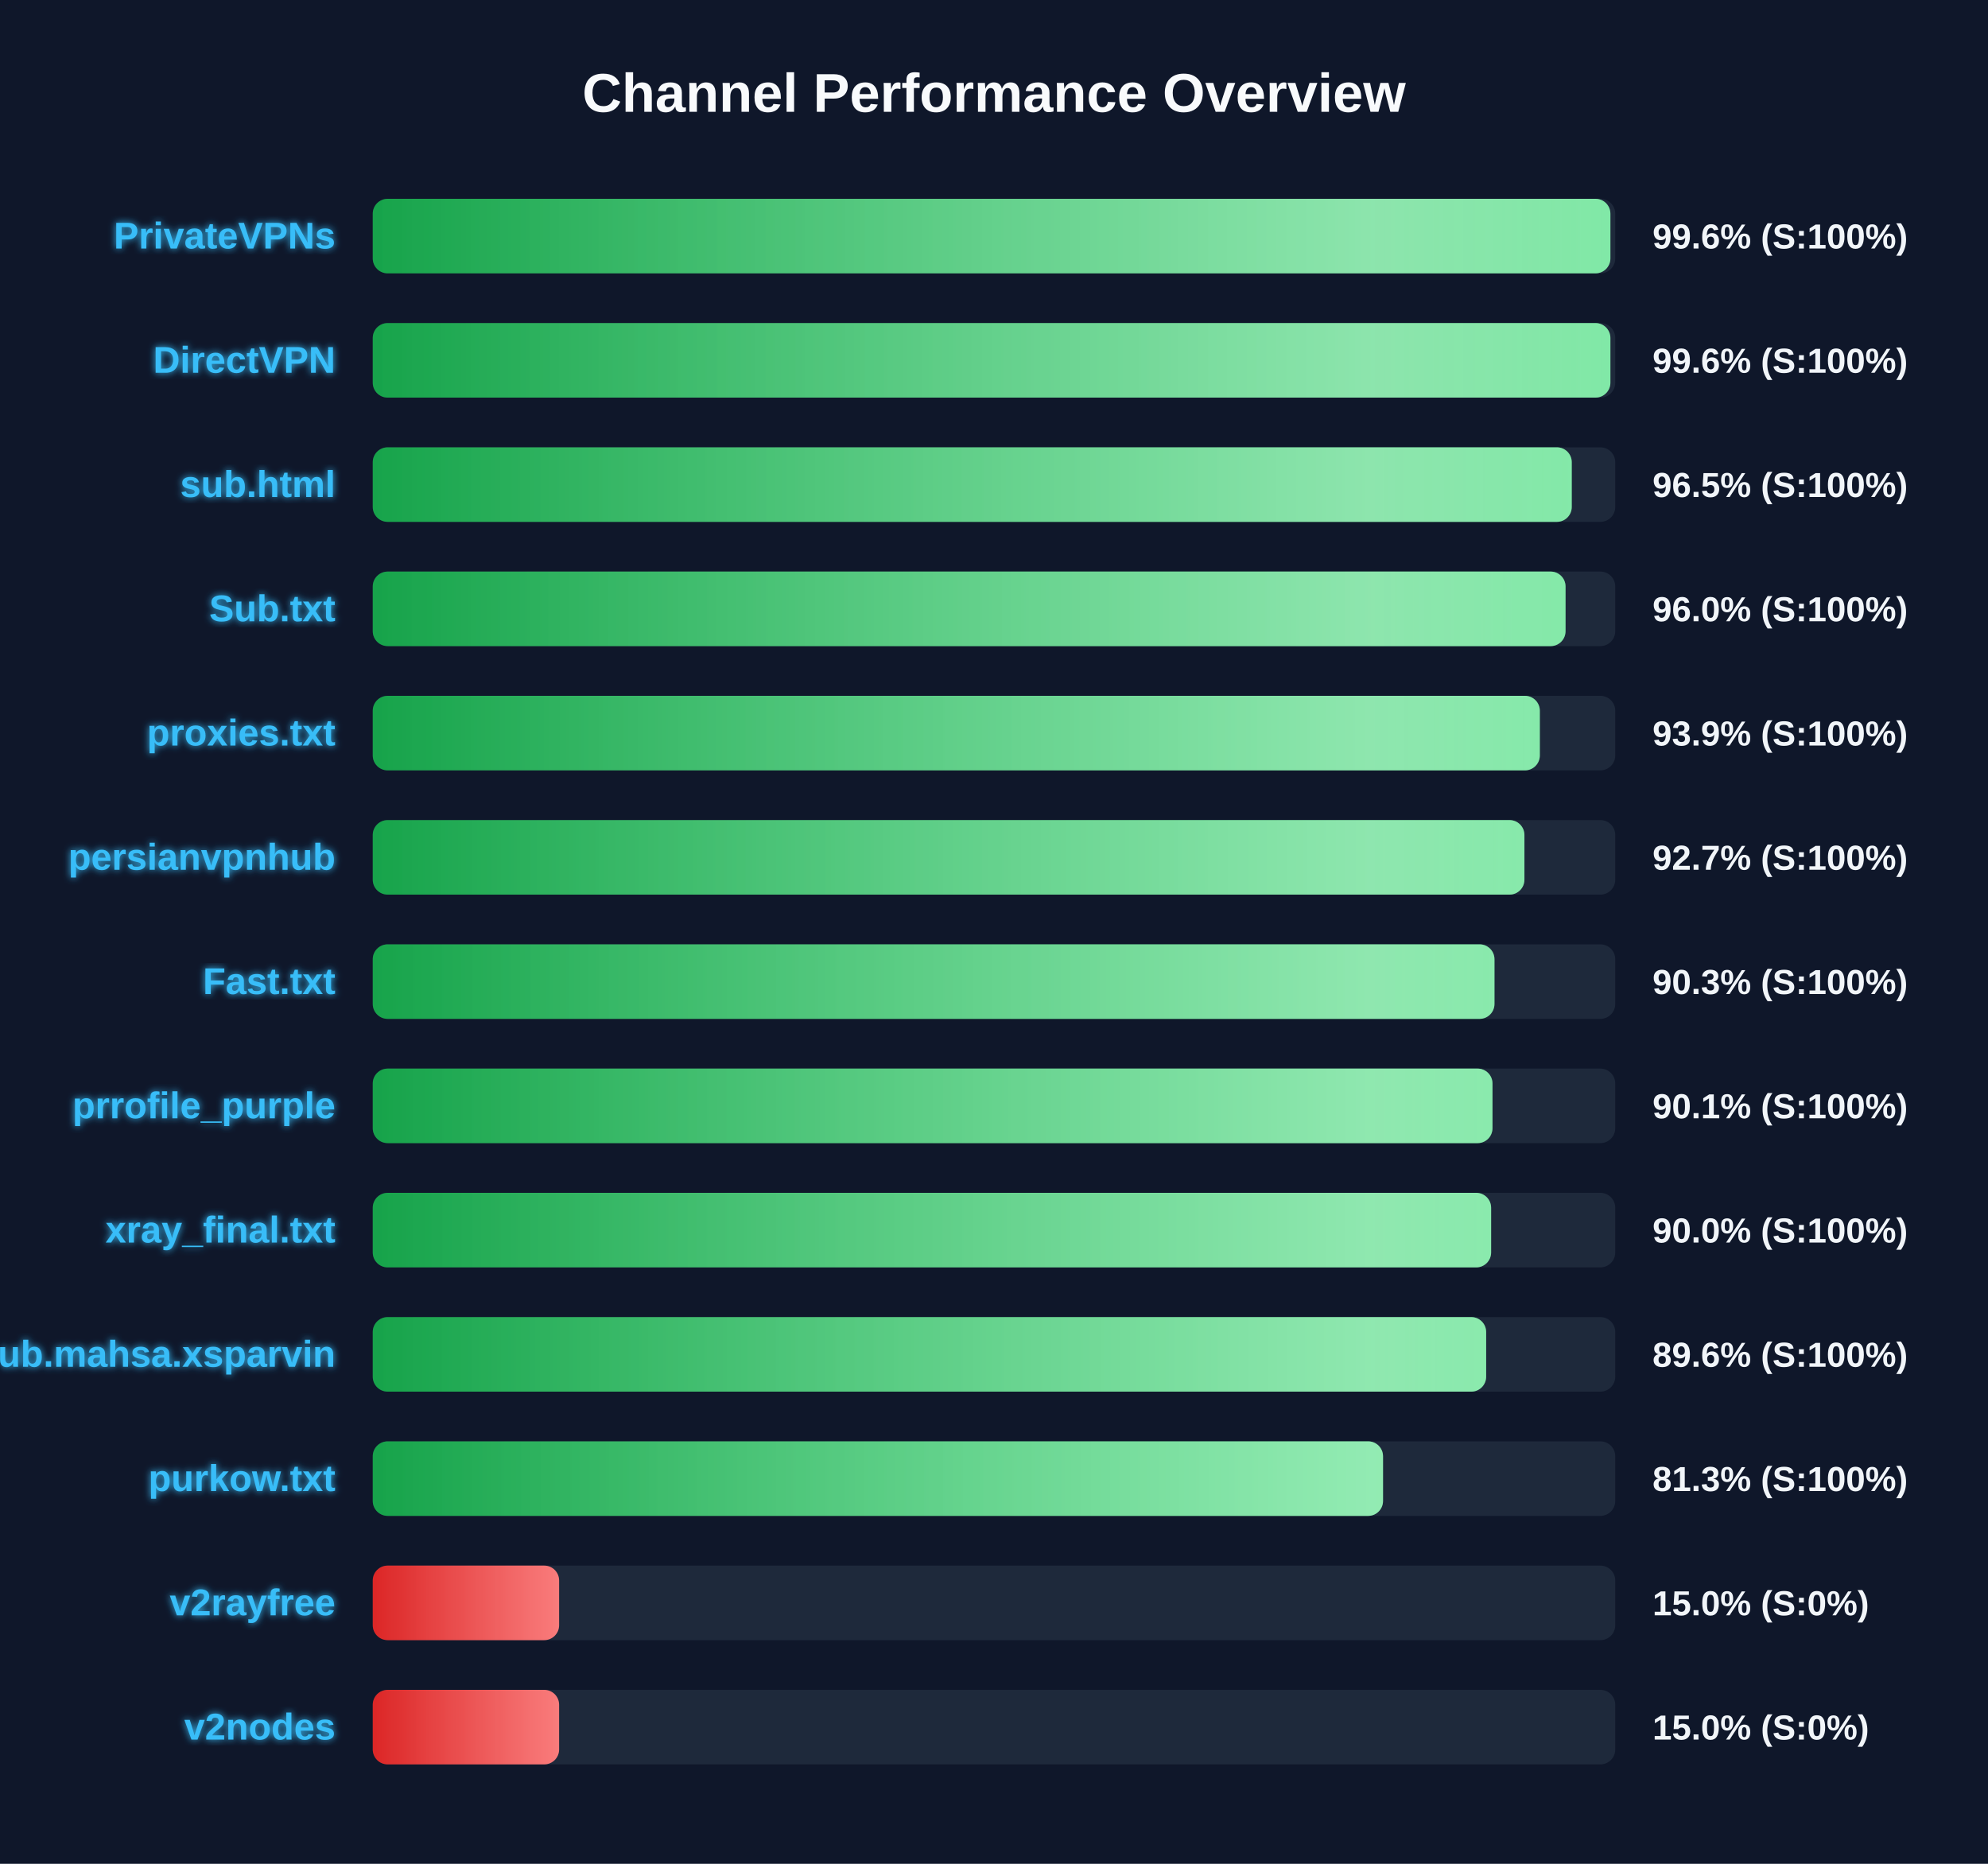
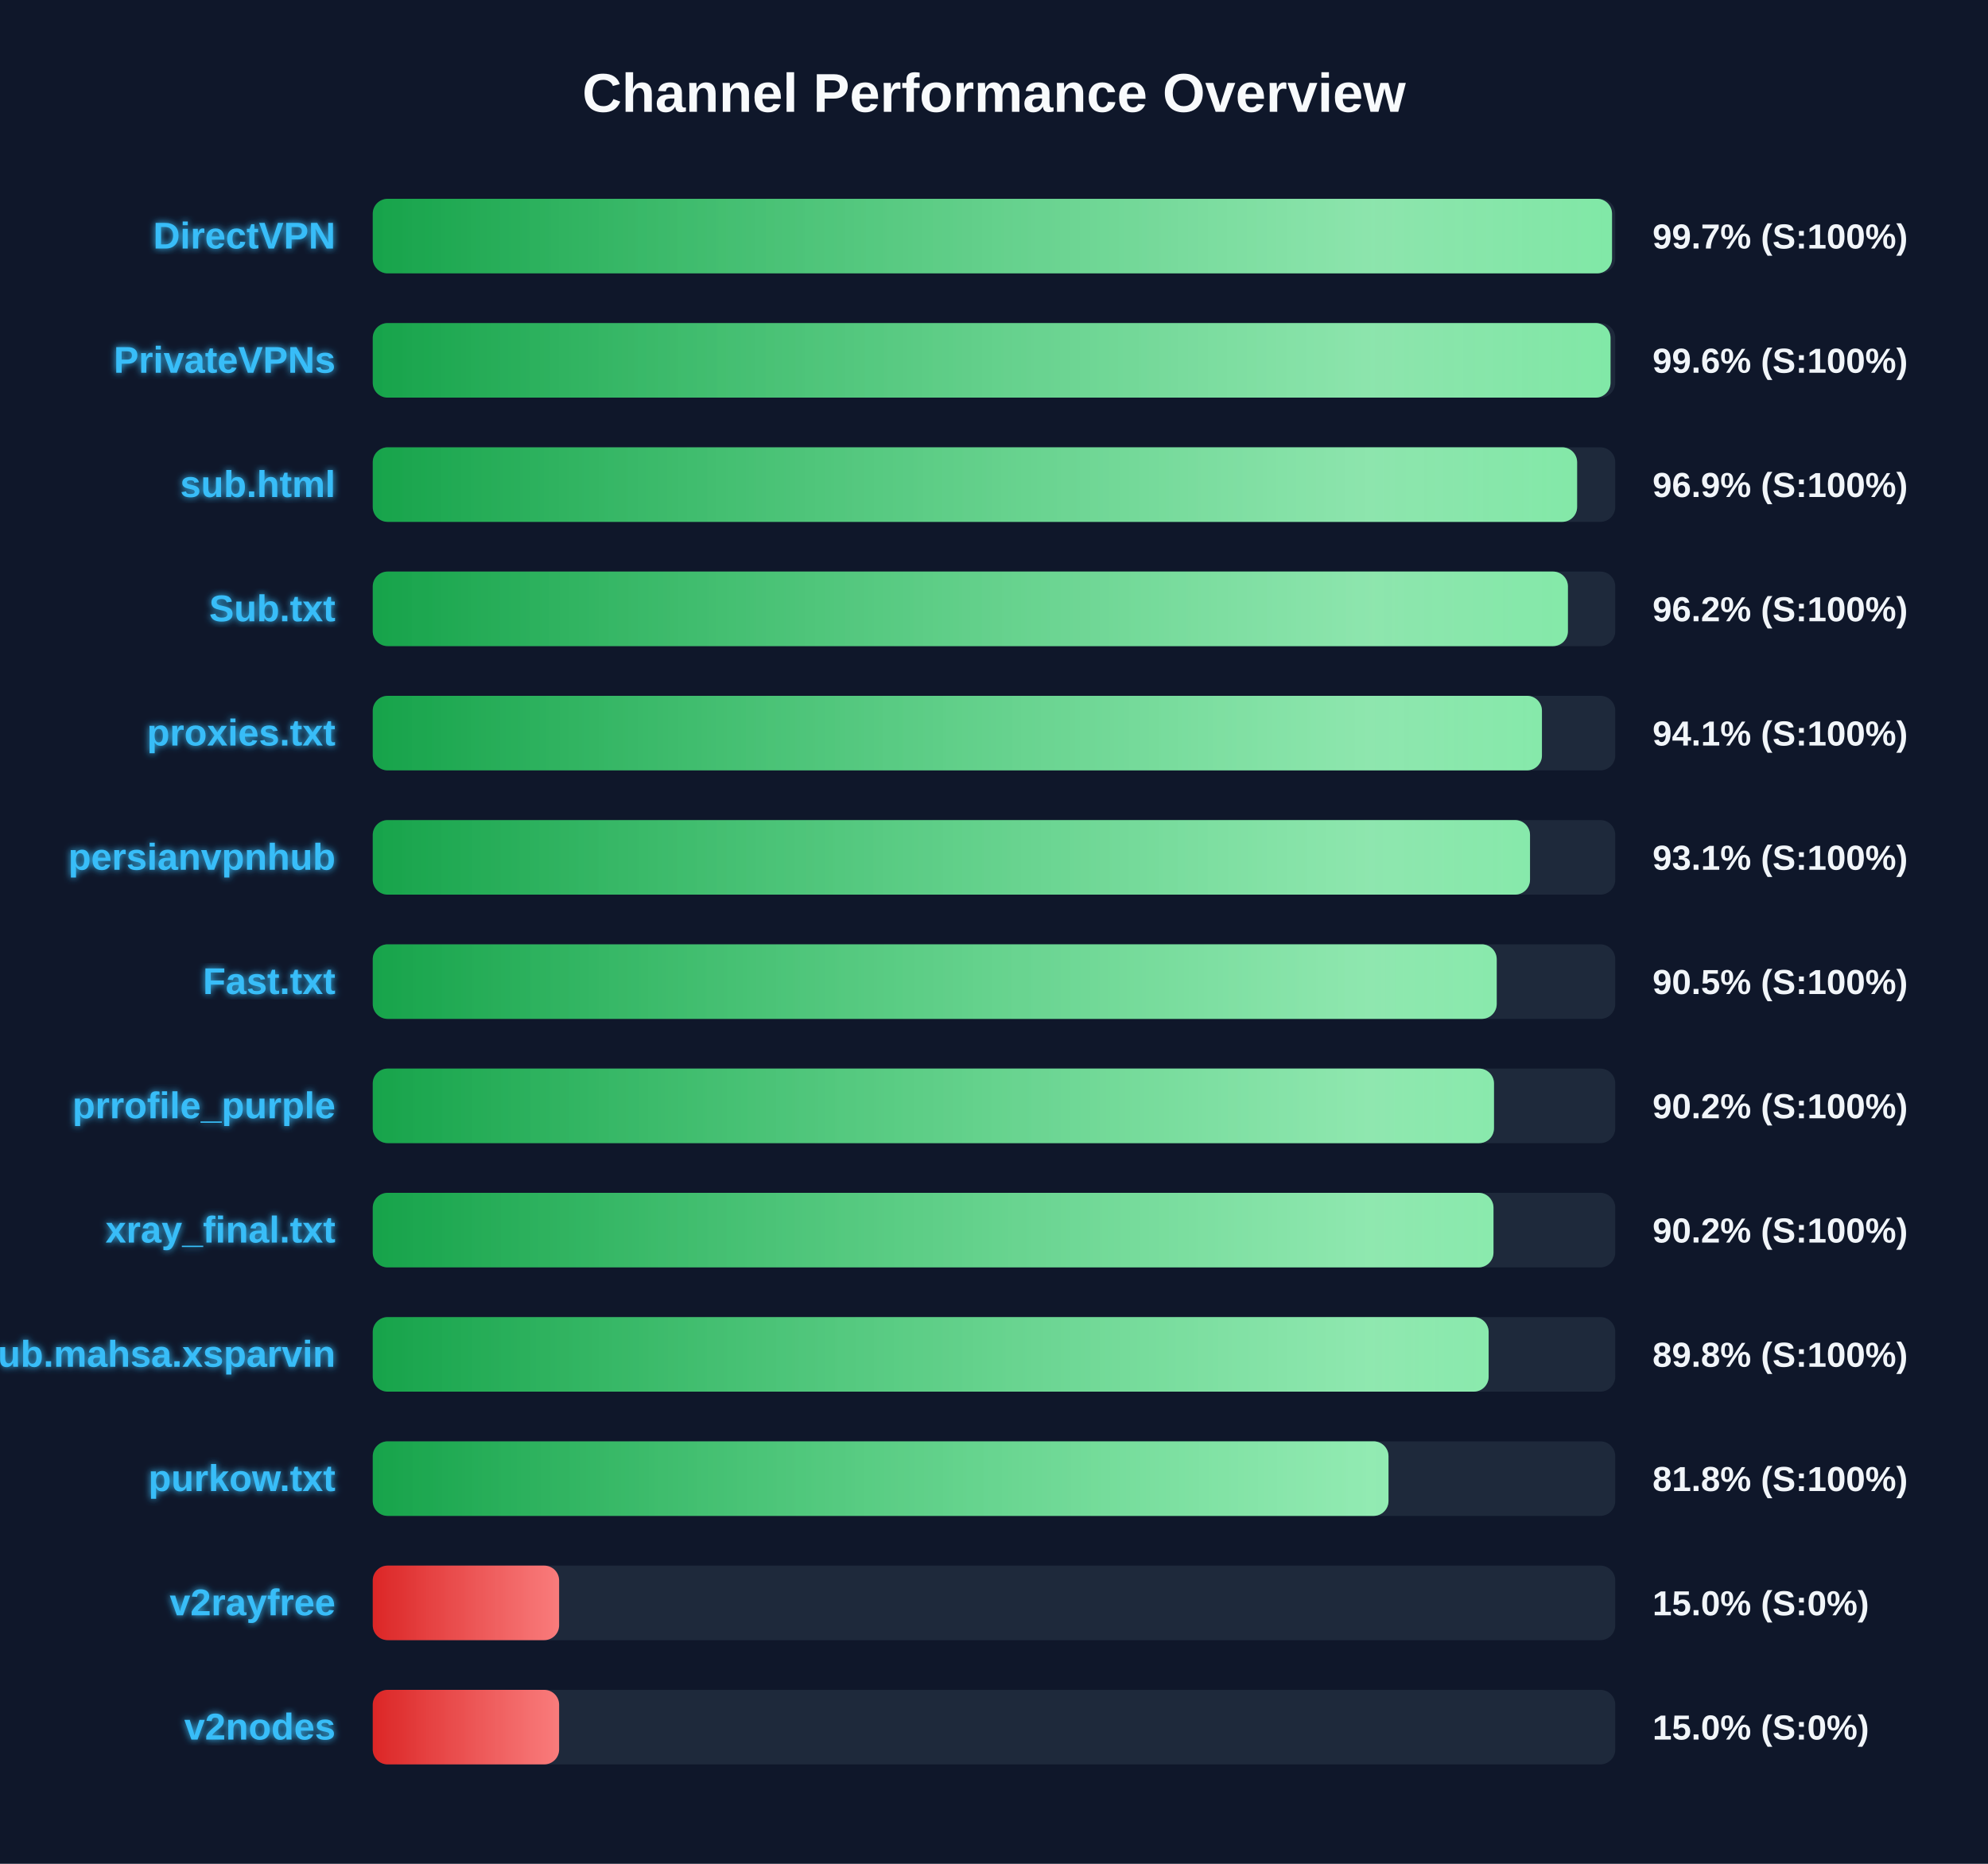
<svg xmlns="http://www.w3.org/2000/svg" width="800" height="750" version="1.1">
  <defs>
    <linearGradient id="grad-green" x1="0%" y1="0%" x2="100%" y2="0%">
      <stop offset="0%" stop-color="#16a34a" />
      <stop offset="100%" stop-color="#4ade80" />
    </linearGradient>
    <linearGradient id="grad-yellow" x1="0%" y1="0%" x2="100%" y2="0%">
      <stop offset="0%" stop-color="#ca8a04" />
      <stop offset="100%" stop-color="#fde047" />
    </linearGradient>
    <linearGradient id="grad-red" x1="0%" y1="0%" x2="100%" y2="0%">
      <stop offset="0%" stop-color="#dc2626" />
      <stop offset="100%" stop-color="#f87171" />
    </linearGradient>
    <linearGradient id="shimmer" x1="0%" y1="0%" x2="100%" y2="0%">
      <stop offset="0%" stop-color="rgba(255,255,255,0)" />
      <stop offset="50%" stop-color="rgba(255,255,255,0.4)" />
      <stop offset="100%" stop-color="rgba(255,255,255,0)" />
    </linearGradient>
    <filter id="glow" x="-20%" y="-20%" width="140%" height="140%">
      <feGaussianBlur stdDeviation="1.5" result="blur" />
      <feComposite in="SourceGraphic" in2="blur" operator="over" />
    </filter>
  </defs>
  <style>
        .bg-rect { fill: #0f172a; }
        .title { font: bold 22px 'Segoe UI', Arial, sans-serif; fill: #f8fafc; }
        .row { font: bold 15px 'Segoe UI', Arial, sans-serif; fill: #38bdf8; filter: url(#glow); }
        .score { font: bold 14px 'Segoe UI', Arial, sans-serif; fill: #f1f5f9; }
        @keyframes shimmer-anim {
            0% { transform: translateX(-100%); }
            100% { transform: translateX(200%); }
        }
        .shimmer-rect {
            animation: shimmer-anim 2.5s infinite linear;
        }
    </style>
  <rect width="100%" height="100%" class="bg-rect" />
  <text x="400" y="45" text-anchor="middle" class="title">Channel Performance Overview</text>
  <rect x="150" y="80" width="500" height="30" fill="#1e293b" rx="6" />
  <clipPath id="clip-0">
-     <rect x="150" y="80" width="498.05" height="30" rx="6" />
+     <rect x="150" y="80" width="498.7" height="30" rx="6" />
  </clipPath>
-   <rect x="150" y="80" width="498.05" height="30" fill="url(#grad-green)" rx="6" />
+   <rect x="150" y="80" width="498.7" height="30" fill="url(#grad-green)" rx="6" />
  <g clip-path="url(#clip-0)">
    <rect x="150" y="80" width="100%" height="30" fill="url(#shimmer)" class="shimmer-rect" />
  </g>
-   <text x="135" y="100" text-anchor="end" class="row">PrivateVPNs</text>
-   <text x="665" y="100" text-anchor="start" class="score">99.6% (S:100%)</text>
+   <text x="135" y="100" text-anchor="end" class="row">DirectVPN</text>
+   <text x="665" y="100" text-anchor="start" class="score">99.7% (S:100%)</text>
  <rect x="150" y="130" width="500" height="30" fill="#1e293b" rx="6" />
  <clipPath id="clip-1">
-     <rect x="150" y="130" width="498.05" height="30" rx="6" />
+     <rect x="150" y="130" width="498.1" height="30" rx="6" />
  </clipPath>
-   <rect x="150" y="130" width="498.05" height="30" fill="url(#grad-green)" rx="6" />
+   <rect x="150" y="130" width="498.1" height="30" fill="url(#grad-green)" rx="6" />
  <g clip-path="url(#clip-1)">
    <rect x="150" y="130" width="100%" height="30" fill="url(#shimmer)" class="shimmer-rect" />
  </g>
-   <text x="135" y="150" text-anchor="end" class="row">DirectVPN</text>
+   <text x="135" y="150" text-anchor="end" class="row">PrivateVPNs</text>
  <text x="665" y="150" text-anchor="start" class="score">99.6% (S:100%)</text>
  <rect x="150" y="180" width="500" height="30" fill="#1e293b" rx="6" />
  <clipPath id="clip-2">
-     <rect x="150" y="180" width="482.5" height="30" rx="6" />
+     <rect x="150" y="180" width="484.65" height="30" rx="6" />
  </clipPath>
-   <rect x="150" y="180" width="482.5" height="30" fill="url(#grad-green)" rx="6" />
+   <rect x="150" y="180" width="484.65" height="30" fill="url(#grad-green)" rx="6" />
  <g clip-path="url(#clip-2)">
    <rect x="150" y="180" width="100%" height="30" fill="url(#shimmer)" class="shimmer-rect" />
  </g>
  <text x="135" y="200" text-anchor="end" class="row">sub.html</text>
-   <text x="665" y="200" text-anchor="start" class="score">96.5% (S:100%)</text>
+   <text x="665" y="200" text-anchor="start" class="score">96.9% (S:100%)</text>
  <rect x="150" y="230" width="500" height="30" fill="#1e293b" rx="6" />
  <clipPath id="clip-3">
-     <rect x="150" y="230" width="480.0" height="30" rx="6" />
+     <rect x="150" y="230" width="480.95" height="30" rx="6" />
  </clipPath>
-   <rect x="150" y="230" width="480.0" height="30" fill="url(#grad-green)" rx="6" />
+   <rect x="150" y="230" width="480.95" height="30" fill="url(#grad-green)" rx="6" />
  <g clip-path="url(#clip-3)">
    <rect x="150" y="230" width="100%" height="30" fill="url(#shimmer)" class="shimmer-rect" />
  </g>
  <text x="135" y="250" text-anchor="end" class="row">Sub.txt</text>
-   <text x="665" y="250" text-anchor="start" class="score">96.0% (S:100%)</text>
+   <text x="665" y="250" text-anchor="start" class="score">96.2% (S:100%)</text>
  <rect x="150" y="280" width="500" height="30" fill="#1e293b" rx="6" />
  <clipPath id="clip-4">
-     <rect x="150" y="280" width="469.65" height="30" rx="6" />
+     <rect x="150" y="280" width="470.5" height="30" rx="6" />
  </clipPath>
-   <rect x="150" y="280" width="469.65" height="30" fill="url(#grad-green)" rx="6" />
+   <rect x="150" y="280" width="470.5" height="30" fill="url(#grad-green)" rx="6" />
  <g clip-path="url(#clip-4)">
    <rect x="150" y="280" width="100%" height="30" fill="url(#shimmer)" class="shimmer-rect" />
  </g>
  <text x="135" y="300" text-anchor="end" class="row">proxies.txt</text>
-   <text x="665" y="300" text-anchor="start" class="score">93.9% (S:100%)</text>
+   <text x="665" y="300" text-anchor="start" class="score">94.1% (S:100%)</text>
  <rect x="150" y="330" width="500" height="30" fill="#1e293b" rx="6" />
  <clipPath id="clip-5">
-     <rect x="150" y="330" width="463.45" height="30" rx="6" />
+     <rect x="150" y="330" width="465.7" height="30" rx="6" />
  </clipPath>
-   <rect x="150" y="330" width="463.45" height="30" fill="url(#grad-green)" rx="6" />
+   <rect x="150" y="330" width="465.7" height="30" fill="url(#grad-green)" rx="6" />
  <g clip-path="url(#clip-5)">
    <rect x="150" y="330" width="100%" height="30" fill="url(#shimmer)" class="shimmer-rect" />
  </g>
  <text x="135" y="350" text-anchor="end" class="row">persianvpnhub</text>
-   <text x="665" y="350" text-anchor="start" class="score">92.7% (S:100%)</text>
+   <text x="665" y="350" text-anchor="start" class="score">93.1% (S:100%)</text>
  <rect x="150" y="380" width="500" height="30" fill="#1e293b" rx="6" />
  <clipPath id="clip-6">
-     <rect x="150" y="380" width="451.4" height="30" rx="6" />
+     <rect x="150" y="380" width="452.3" height="30" rx="6" />
  </clipPath>
-   <rect x="150" y="380" width="451.4" height="30" fill="url(#grad-green)" rx="6" />
+   <rect x="150" y="380" width="452.3" height="30" fill="url(#grad-green)" rx="6" />
  <g clip-path="url(#clip-6)">
    <rect x="150" y="380" width="100%" height="30" fill="url(#shimmer)" class="shimmer-rect" />
  </g>
  <text x="135" y="400" text-anchor="end" class="row">Fast.txt</text>
-   <text x="665" y="400" text-anchor="start" class="score">90.3% (S:100%)</text>
+   <text x="665" y="400" text-anchor="start" class="score">90.5% (S:100%)</text>
  <rect x="150" y="430" width="500" height="30" fill="#1e293b" rx="6" />
  <clipPath id="clip-7">
-     <rect x="150" y="430" width="450.6" height="30" rx="6" />
+     <rect x="150" y="430" width="451.2" height="30" rx="6" />
  </clipPath>
-   <rect x="150" y="430" width="450.6" height="30" fill="url(#grad-green)" rx="6" />
+   <rect x="150" y="430" width="451.2" height="30" fill="url(#grad-green)" rx="6" />
  <g clip-path="url(#clip-7)">
    <rect x="150" y="430" width="100%" height="30" fill="url(#shimmer)" class="shimmer-rect" />
  </g>
  <text x="135" y="450" text-anchor="end" class="row">prrofile_purple</text>
-   <text x="665" y="450" text-anchor="start" class="score">90.1% (S:100%)</text>
+   <text x="665" y="450" text-anchor="start" class="score">90.2% (S:100%)</text>
  <rect x="150" y="480" width="500" height="30" fill="#1e293b" rx="6" />
  <clipPath id="clip-8">
-     <rect x="150" y="480" width="450.05" height="30" rx="6" />
+     <rect x="150" y="480" width="451.0" height="30" rx="6" />
  </clipPath>
-   <rect x="150" y="480" width="450.05" height="30" fill="url(#grad-green)" rx="6" />
+   <rect x="150" y="480" width="451.0" height="30" fill="url(#grad-green)" rx="6" />
  <g clip-path="url(#clip-8)">
    <rect x="150" y="480" width="100%" height="30" fill="url(#shimmer)" class="shimmer-rect" />
  </g>
  <text x="135" y="500" text-anchor="end" class="row">xray_final.txt</text>
-   <text x="665" y="500" text-anchor="start" class="score">90.0% (S:100%)</text>
+   <text x="665" y="500" text-anchor="start" class="score">90.2% (S:100%)</text>
  <rect x="150" y="530" width="500" height="30" fill="#1e293b" rx="6" />
  <clipPath id="clip-9">
-     <rect x="150" y="530" width="448.05" height="30" rx="6" />
+     <rect x="150" y="530" width="449.05" height="30" rx="6" />
  </clipPath>
-   <rect x="150" y="530" width="448.05" height="30" fill="url(#grad-green)" rx="6" />
+   <rect x="150" y="530" width="449.05" height="30" fill="url(#grad-green)" rx="6" />
  <g clip-path="url(#clip-9)">
    <rect x="150" y="530" width="100%" height="30" fill="url(#shimmer)" class="shimmer-rect" />
  </g>
  <text x="135" y="550" text-anchor="end" class="row">Sub.mahsa.xsparvin</text>
-   <text x="665" y="550" text-anchor="start" class="score">89.6% (S:100%)</text>
+   <text x="665" y="550" text-anchor="start" class="score">89.8% (S:100%)</text>
  <rect x="150" y="580" width="500" height="30" fill="#1e293b" rx="6" />
  <clipPath id="clip-10">
-     <rect x="150" y="580" width="406.55" height="30" rx="6" />
+     <rect x="150" y="580" width="408.75" height="30" rx="6" />
  </clipPath>
-   <rect x="150" y="580" width="406.55" height="30" fill="url(#grad-green)" rx="6" />
+   <rect x="150" y="580" width="408.75" height="30" fill="url(#grad-green)" rx="6" />
  <g clip-path="url(#clip-10)">
    <rect x="150" y="580" width="100%" height="30" fill="url(#shimmer)" class="shimmer-rect" />
  </g>
  <text x="135" y="600" text-anchor="end" class="row">purkow.txt</text>
-   <text x="665" y="600" text-anchor="start" class="score">81.3% (S:100%)</text>
+   <text x="665" y="600" text-anchor="start" class="score">81.8% (S:100%)</text>
  <rect x="150" y="630" width="500" height="30" fill="#1e293b" rx="6" />
  <clipPath id="clip-11">
    <rect x="150" y="630" width="75.0" height="30" rx="6" />
  </clipPath>
  <rect x="150" y="630" width="75.0" height="30" fill="url(#grad-red)" rx="6" />
  <g clip-path="url(#clip-11)">
    <rect x="150" y="630" width="100%" height="30" fill="url(#shimmer)" class="shimmer-rect" />
  </g>
  <text x="135" y="650" text-anchor="end" class="row">v2rayfree</text>
  <text x="665" y="650" text-anchor="start" class="score">15.0% (S:0%)</text>
  <rect x="150" y="680" width="500" height="30" fill="#1e293b" rx="6" />
  <clipPath id="clip-12">
    <rect x="150" y="680" width="75.0" height="30" rx="6" />
  </clipPath>
  <rect x="150" y="680" width="75.0" height="30" fill="url(#grad-red)" rx="6" />
  <g clip-path="url(#clip-12)">
    <rect x="150" y="680" width="100%" height="30" fill="url(#shimmer)" class="shimmer-rect" />
  </g>
  <text x="135" y="700" text-anchor="end" class="row">v2nodes</text>
  <text x="665" y="700" text-anchor="start" class="score">15.0% (S:0%)</text>
</svg>
